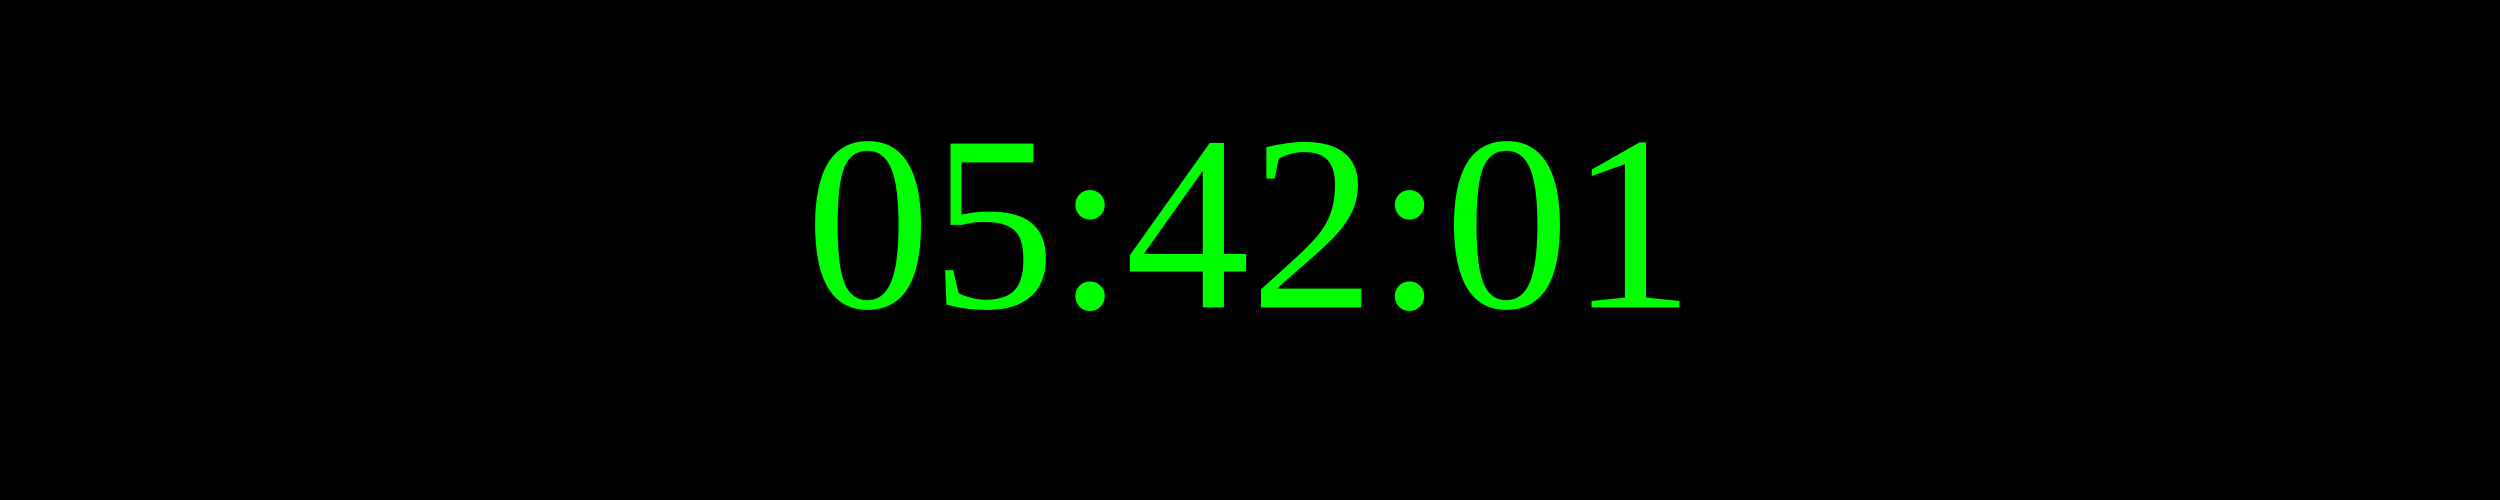
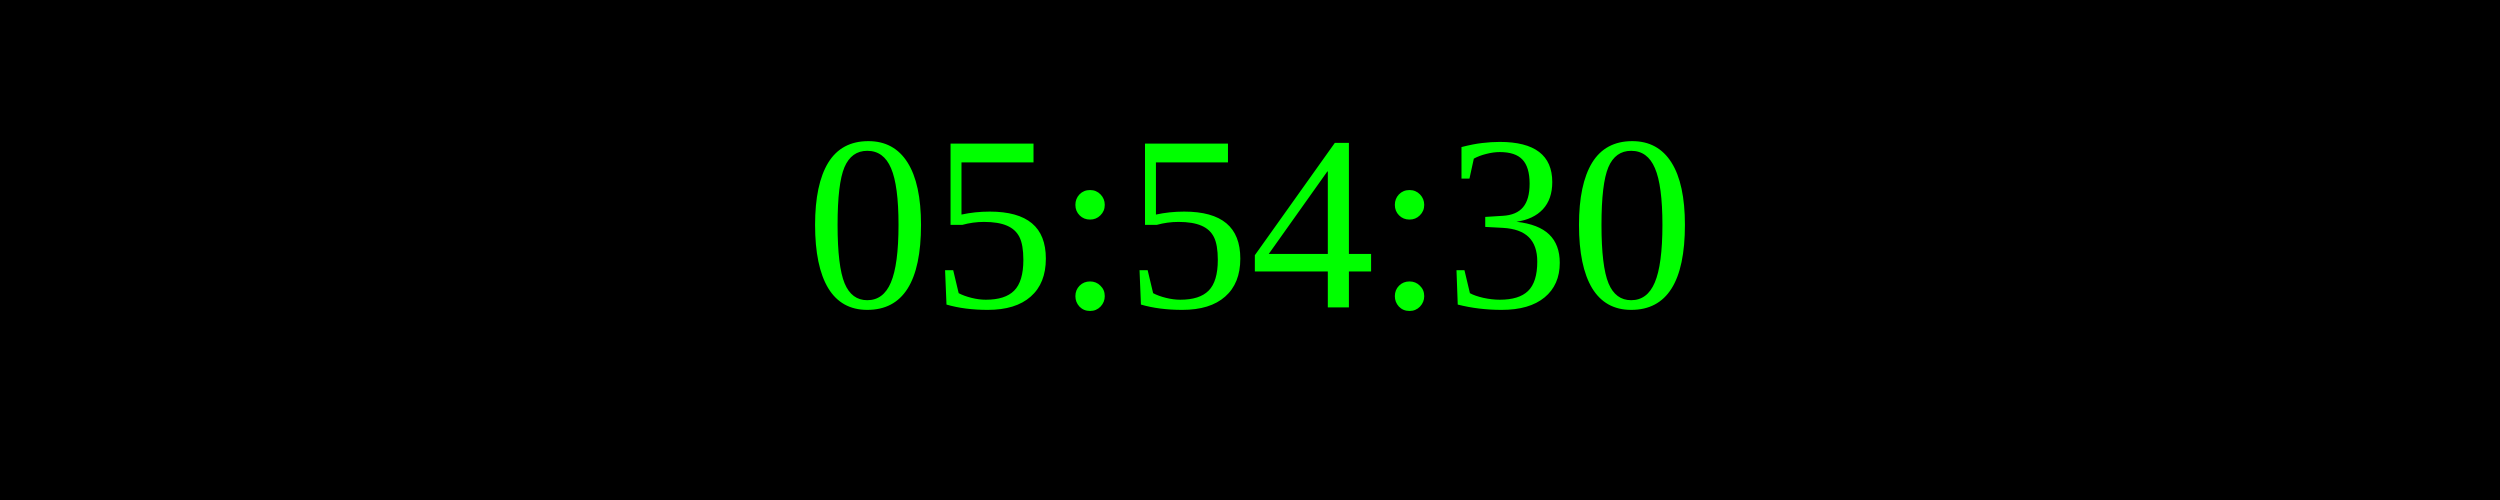
<svg xmlns="http://www.w3.org/2000/svg" width="250" height="50">
  <rect width="100%" height="100%" fill="black" />
  <text x="50%" y="50%" font-size="25" fill="lime" text-anchor="middle" dominant-baseline="middle">
- 05:42:01
+ 05:54:30
</text>
</svg>
